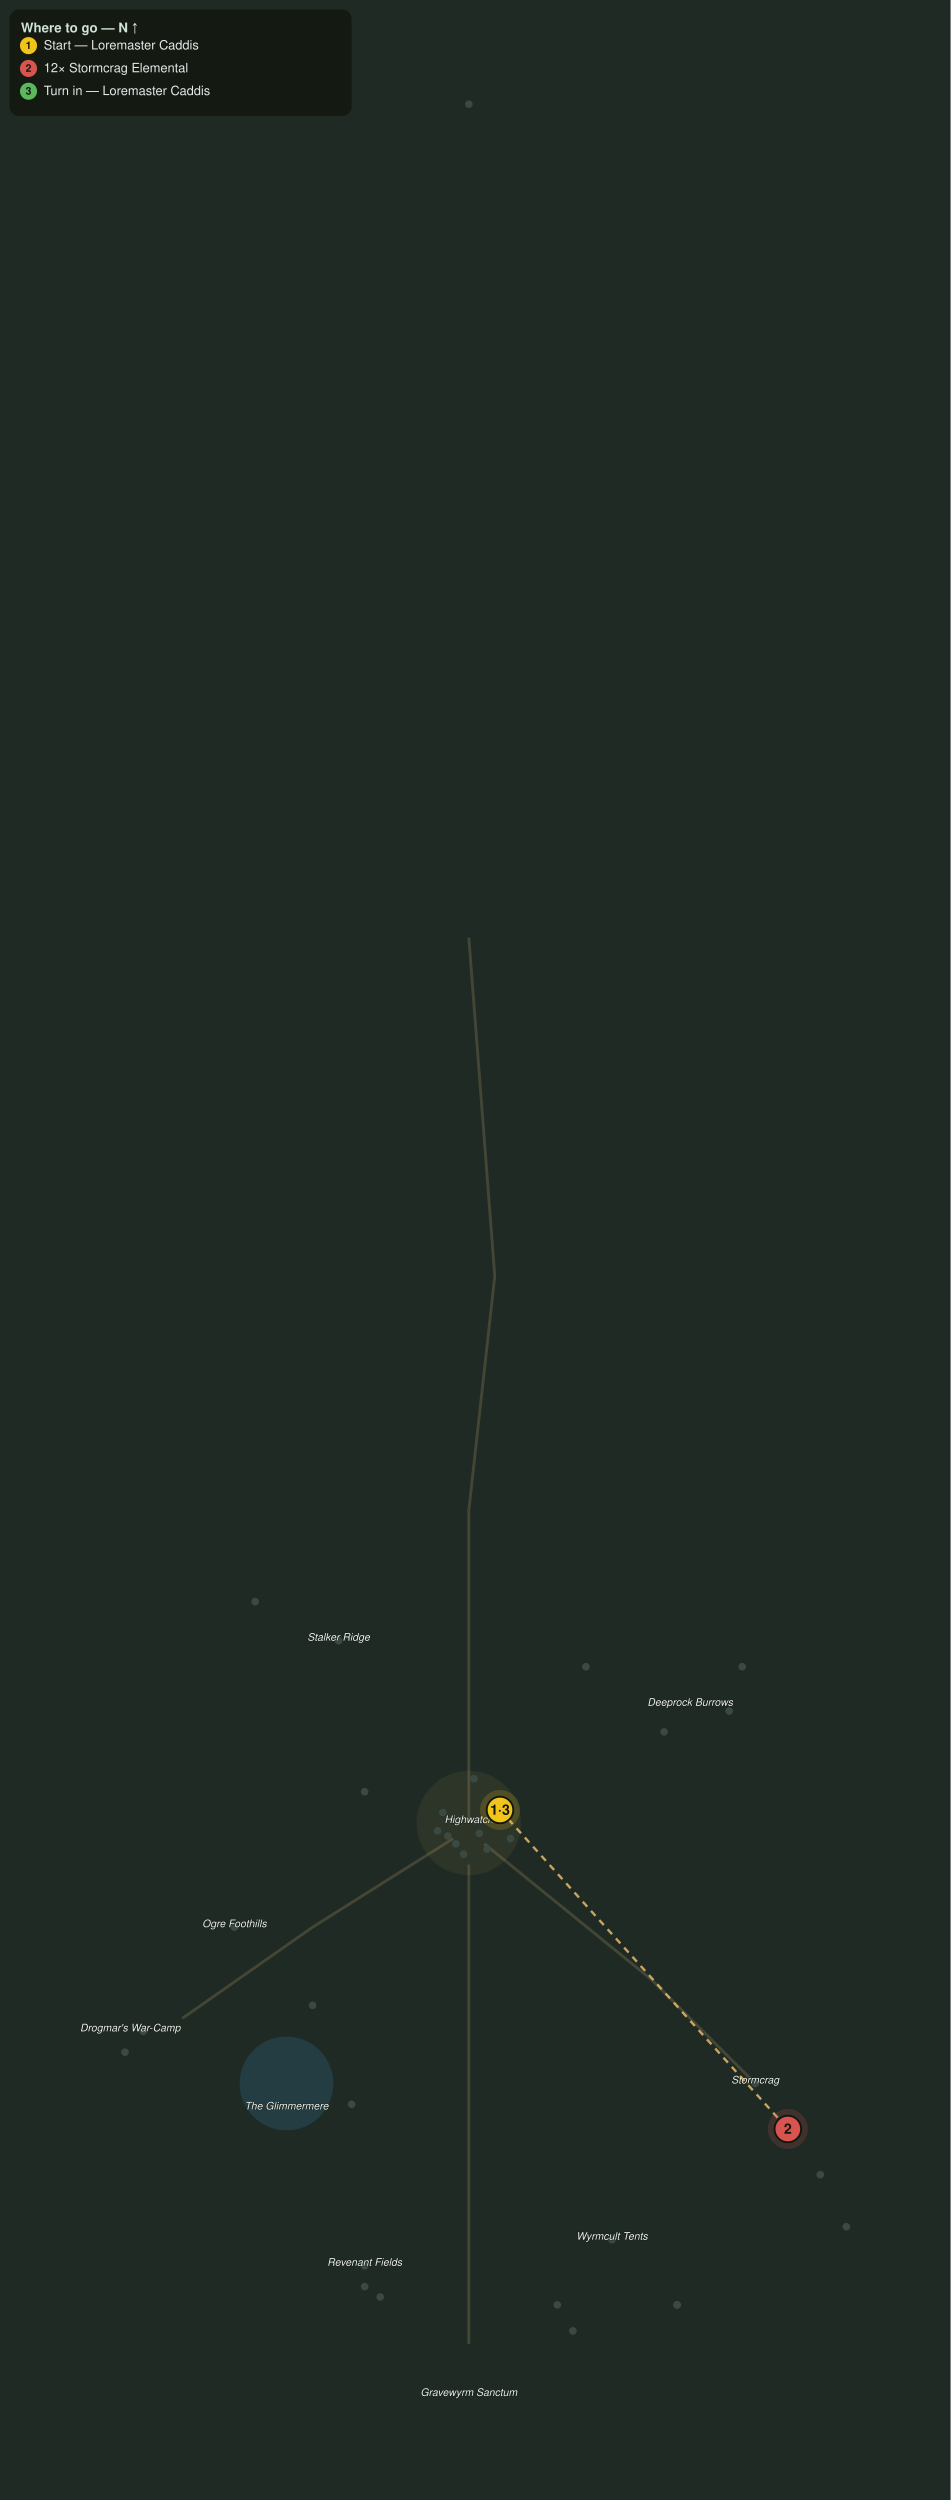
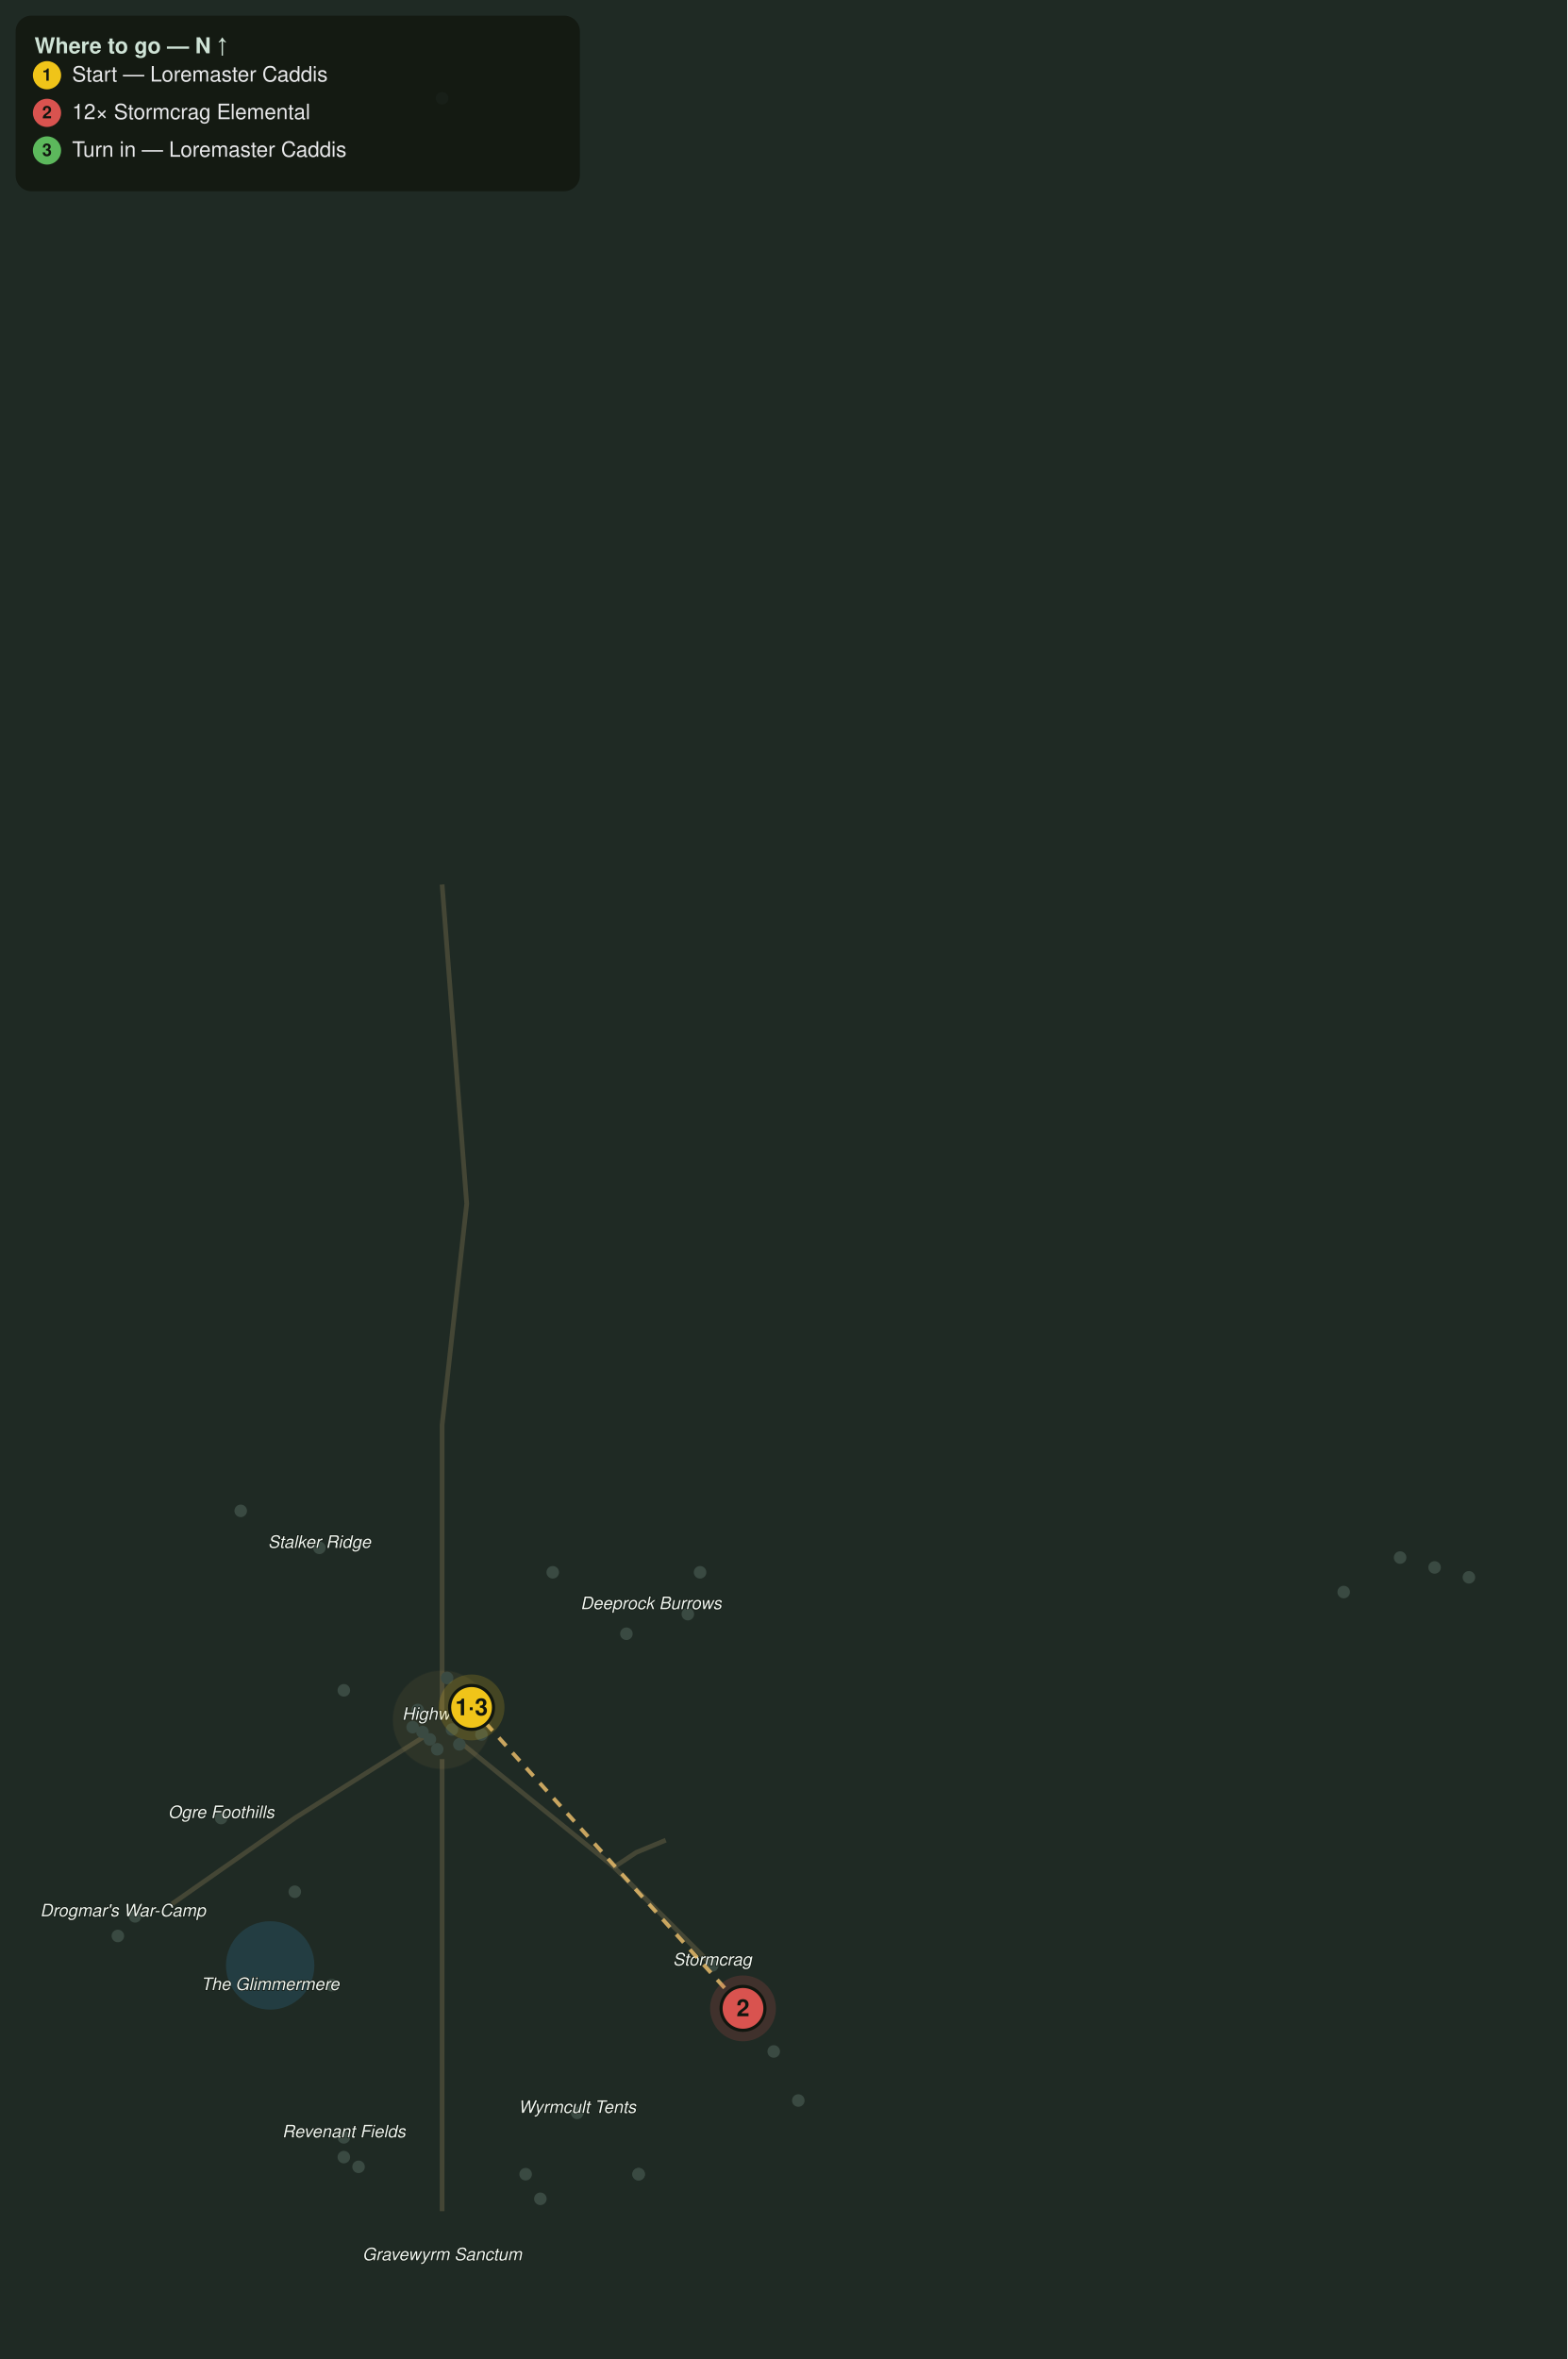
- <svg xmlns="http://www.w3.org/2000/svg" viewBox="0 0 1000 2630" font-family="Segoe UI, Helvetica, Arial, sans-serif">
-   <rect width="1000" height="2630" fill="#1f2a24" />
-   <circle cx="301.4" cy="2191.8" r="49.3" fill="#2f6f8f" opacity="0.28" />
-   <path d="M493.2 986.3 L520.5 1342.5 L493.2 1589.0 L493.2 1917.8" fill="none" stroke="#8a7a55" stroke-width="3" opacity="0.35" />
-   <path d="M476.7 1934.2 L328.8 2027.4 L191.8 2123.3" fill="none" stroke="#8a7a55" stroke-width="3" opacity="0.35" />
-   <path d="M509.6 1939.7 L684.9 2082.2 L794.5 2191.8" fill="none" stroke="#8a7a55" stroke-width="3" opacity="0.35" />
-   <path d="M493.2 1961.6 L493.2 2246.6 L493.2 2465.8" fill="none" stroke="#8a7a55" stroke-width="3" opacity="0.35" />
-   <circle cx="493.2" cy="1917.8" r="54.8" fill="#caa15a" opacity="0.08" stroke="#caa15a" stroke-width="1" stroke-opacity="0.3" />
-   <circle cx="383.6" cy="1884.9" r="4" fill="#3a4a42" />
-   <circle cx="356.2" cy="1726.0" r="4" fill="#3a4a42" />
-   <circle cx="616.4" cy="1753.4" r="4" fill="#3a4a42" />
-   <circle cx="268.5" cy="1684.9" r="4" fill="#3a4a42" />
-   <circle cx="698.6" cy="1821.9" r="4" fill="#3a4a42" />
-   <circle cx="780.8" cy="1753.4" r="4" fill="#3a4a42" />
-   <circle cx="767.1" cy="1800.0" r="4" fill="#3a4a42" />
-   <circle cx="246.6" cy="2027.4" r="4" fill="#3a4a42" />
-   <circle cx="328.8" cy="2109.6" r="4" fill="#3a4a42" />
-   <circle cx="150.7" cy="2137.0" r="4" fill="#3a4a42" />
-   <circle cx="131.5" cy="2158.9" r="4" fill="#3a4a42" />
-   <circle cx="369.9" cy="2213.7" r="4" fill="#3a4a42" />
-   <circle cx="794.5" cy="2191.8" r="4" fill="#3a4a42" />
-   <circle cx="863.0" cy="2287.7" r="4" fill="#3a4a42" />
-   <circle cx="890.4" cy="2342.5" r="4" fill="#3a4a42" />
-   <circle cx="643.8" cy="2356.2" r="4" fill="#3a4a42" />
-   <circle cx="586.3" cy="2424.7" r="4" fill="#3a4a42" />
-   <circle cx="602.7" cy="2452.1" r="4" fill="#3a4a42" />
-   <circle cx="383.6" cy="2383.6" r="4" fill="#3a4a42" />
-   <circle cx="383.6" cy="2405.5" r="4" fill="#3a4a42" />
-   <circle cx="400.0" cy="2416.4" r="4" fill="#3a4a42" />
-   <circle cx="712.3" cy="2424.7" r="4" fill="#3a4a42" />
-   <circle cx="712.3" cy="2424.7" r="4" fill="#3a4a42" />
-   <circle cx="504.1" cy="1928.8" r="4" fill="#3a4a42" />
-   <circle cx="465.8" cy="1906.8" r="4" fill="#3a4a42" />
-   <circle cx="493.2" cy="109.6" r="4" fill="#3a4a42" />
-   <circle cx="512.3" cy="1945.2" r="4" fill="#3a4a42" />
-   <circle cx="479.5" cy="1939.7" r="4" fill="#3a4a42" />
-   <circle cx="487.7" cy="1950.7" r="4" fill="#3a4a42" />
-   <circle cx="471.2" cy="1931.5" r="4" fill="#3a4a42" />
-   <circle cx="526.0" cy="1904.1" r="4" fill="#3a4a42" />
-   <circle cx="537.0" cy="1934.2" r="4" fill="#3a4a42" />
-   <circle cx="460.3" cy="1926.0" r="4" fill="#3a4a42" />
-   <circle cx="498.6" cy="1871.2" r="4" fill="#3a4a42" />
-   <circle cx="516.4" cy="1912.3" r="4" fill="#3a4a42" />
-   <text x="493.2" y="1917.8" fill="#eef4ee" font-size="11" font-style="italic" text-anchor="middle" stroke="#10160f" stroke-width="0.8" paint-order="stroke">Highwatch</text>
-   <text x="356.2" y="1726.0" fill="#eef4ee" font-size="11" font-style="italic" text-anchor="middle" stroke="#10160f" stroke-width="0.8" paint-order="stroke">Stalker Ridge</text>
-   <text x="726.0" y="1794.5" fill="#eef4ee" font-size="11" font-style="italic" text-anchor="middle" stroke="#10160f" stroke-width="0.8" paint-order="stroke">Deeprock Burrows</text>
-   <text x="246.6" y="2027.4" fill="#eef4ee" font-size="11" font-style="italic" text-anchor="middle" stroke="#10160f" stroke-width="0.8" paint-order="stroke">Ogre Foothills</text>
-   <text x="137.0" y="2137.0" fill="#eef4ee" font-size="11" font-style="italic" text-anchor="middle" stroke="#10160f" stroke-width="0.8" paint-order="stroke">Drogmar's War-Camp</text>
-   <text x="794.5" y="2191.8" fill="#eef4ee" font-size="11" font-style="italic" text-anchor="middle" stroke="#10160f" stroke-width="0.8" paint-order="stroke">Stormcrag</text>
-   <text x="301.4" y="2219.2" fill="#eef4ee" font-size="11" font-style="italic" text-anchor="middle" stroke="#10160f" stroke-width="0.8" paint-order="stroke">The Glimmermere</text>
-   <text x="643.8" y="2356.2" fill="#eef4ee" font-size="11" font-style="italic" text-anchor="middle" stroke="#10160f" stroke-width="0.8" paint-order="stroke">Wyrmcult Tents</text>
-   <text x="383.6" y="2383.6" fill="#eef4ee" font-size="11" font-style="italic" text-anchor="middle" stroke="#10160f" stroke-width="0.8" paint-order="stroke">Revenant Fields</text>
-   <text x="493.2" y="2520.5" fill="#eef4ee" font-size="11" font-style="italic" text-anchor="middle" stroke="#10160f" stroke-width="0.8" paint-order="stroke">Gravewyrm Sanctum</text>
-   <path d="M526.0 1904.1 L828.8 2239.7" fill="none" stroke="#e6bb6a" stroke-width="2.5" stroke-dasharray="7 6" opacity="0.85" />
+ <svg xmlns="http://www.w3.org/2000/svg" viewBox="0 0 1000 1505" font-family="Segoe UI, Helvetica, Arial, sans-serif">
+   <rect width="1000" height="1505" fill="#1f2a24" />
+   <circle cx="172.4" cy="1253.9" r="28.2" fill="#2f6f8f" opacity="0.28" />
+   <path d="M282.1 564.3 L297.8 768.0 L282.1 909.1 L282.1 1097.2" fill="none" stroke="#8a7a55" stroke-width="3" opacity="0.35" />
+   <path d="M272.7 1106.6 L188.1 1159.9 L109.7 1214.7" fill="none" stroke="#8a7a55" stroke-width="3" opacity="0.35" />
+   <path d="M291.5 1109.7 L391.8 1191.2 L454.5 1253.9" fill="none" stroke="#8a7a55" stroke-width="3" opacity="0.35" />
+   <path d="M282.1 1122.3 L282.1 1285.3 L282.1 1410.7" fill="none" stroke="#8a7a55" stroke-width="3" opacity="0.35" />
+   <path d="M391.8 1191.2 L406.0 1181.8 L424.8 1174.0" fill="none" stroke="#8a7a55" stroke-width="3" opacity="0.35" />
+   <circle cx="282.1" cy="1097.2" r="31.3" fill="#caa15a" opacity="0.08" stroke="#caa15a" stroke-width="1" stroke-opacity="0.3" />
+   <circle cx="219.4" cy="1078.4" r="4" fill="#3a4a42" />
+   <circle cx="203.8" cy="987.5" r="4" fill="#3a4a42" />
+   <circle cx="352.7" cy="1003.1" r="4" fill="#3a4a42" />
+   <circle cx="153.6" cy="963.9" r="4" fill="#3a4a42" />
+   <circle cx="399.7" cy="1042.3" r="4" fill="#3a4a42" />
+   <circle cx="446.7" cy="1003.1" r="4" fill="#3a4a42" />
+   <circle cx="438.9" cy="1029.8" r="4" fill="#3a4a42" />
+   <circle cx="141.1" cy="1159.9" r="4" fill="#3a4a42" />
+   <circle cx="188.1" cy="1206.9" r="4" fill="#3a4a42" />
+   <circle cx="86.2" cy="1222.6" r="4" fill="#3a4a42" />
+   <circle cx="75.2" cy="1235.1" r="4" fill="#3a4a42" />
+   <circle cx="211.6" cy="1266.5" r="4" fill="#3a4a42" />
+   <circle cx="454.5" cy="1253.9" r="4" fill="#3a4a42" />
+   <circle cx="493.7" cy="1308.8" r="4" fill="#3a4a42" />
+   <circle cx="509.4" cy="1340.1" r="4" fill="#3a4a42" />
+   <circle cx="368.3" cy="1348.0" r="4" fill="#3a4a42" />
+   <circle cx="335.4" cy="1387.1" r="4" fill="#3a4a42" />
+   <circle cx="344.8" cy="1402.8" r="4" fill="#3a4a42" />
+   <circle cx="219.4" cy="1363.6" r="4" fill="#3a4a42" />
+   <circle cx="219.4" cy="1376.2" r="4" fill="#3a4a42" />
+   <circle cx="228.8" cy="1382.4" r="4" fill="#3a4a42" />
+   <circle cx="407.5" cy="1387.1" r="4" fill="#3a4a42" />
+   <circle cx="407.5" cy="1387.1" r="4" fill="#3a4a42" />
+   <circle cx="893.4" cy="993.7" r="4" fill="#3a4a42" />
+   <circle cx="915.4" cy="1000.0" r="4" fill="#3a4a42" />
+   <circle cx="937.3" cy="1006.3" r="4" fill="#3a4a42" />
+   <circle cx="288.4" cy="1103.4" r="4" fill="#3a4a42" />
+   <circle cx="266.5" cy="1090.9" r="4" fill="#3a4a42" />
+   <circle cx="282.1" cy="62.7" r="4" fill="#3a4a42" />
+   <circle cx="293.1" cy="1112.9" r="4" fill="#3a4a42" />
+   <circle cx="274.3" cy="1109.7" r="4" fill="#3a4a42" />
+   <circle cx="279.0" cy="1116.0" r="4" fill="#3a4a42" />
+   <circle cx="269.6" cy="1105.0" r="4" fill="#3a4a42" />
+   <circle cx="300.9" cy="1089.3" r="4" fill="#3a4a42" />
+   <circle cx="307.2" cy="1106.6" r="4" fill="#3a4a42" />
+   <circle cx="263.3" cy="1101.9" r="4" fill="#3a4a42" />
+   <circle cx="857.4" cy="1015.7" r="4" fill="#3a4a42" />
+   <circle cx="285.3" cy="1070.5" r="4" fill="#3a4a42" />
+   <circle cx="295.5" cy="1094.0" r="4" fill="#3a4a42" />
+   <text x="282.1" y="1097.2" fill="#eef4ee" font-size="11" font-style="italic" text-anchor="middle" stroke="#10160f" stroke-width="0.8" paint-order="stroke">Highwatch</text>
+   <text x="203.8" y="987.5" fill="#eef4ee" font-size="11" font-style="italic" text-anchor="middle" stroke="#10160f" stroke-width="0.8" paint-order="stroke">Stalker Ridge</text>
+   <text x="415.4" y="1026.6" fill="#eef4ee" font-size="11" font-style="italic" text-anchor="middle" stroke="#10160f" stroke-width="0.8" paint-order="stroke">Deeprock Burrows</text>
+   <text x="141.1" y="1159.9" fill="#eef4ee" font-size="11" font-style="italic" text-anchor="middle" stroke="#10160f" stroke-width="0.8" paint-order="stroke">Ogre Foothills</text>
+   <text x="78.4" y="1222.6" fill="#eef4ee" font-size="11" font-style="italic" text-anchor="middle" stroke="#10160f" stroke-width="0.8" paint-order="stroke">Drogmar's War-Camp</text>
+   <text x="454.5" y="1253.9" fill="#eef4ee" font-size="11" font-style="italic" text-anchor="middle" stroke="#10160f" stroke-width="0.8" paint-order="stroke">Stormcrag</text>
+   <text x="172.4" y="1269.6" fill="#eef4ee" font-size="11" font-style="italic" text-anchor="middle" stroke="#10160f" stroke-width="0.8" paint-order="stroke">The Glimmermere</text>
+   <text x="368.3" y="1348.0" fill="#eef4ee" font-size="11" font-style="italic" text-anchor="middle" stroke="#10160f" stroke-width="0.8" paint-order="stroke">Wyrmcult Tents</text>
+   <text x="219.4" y="1363.6" fill="#eef4ee" font-size="11" font-style="italic" text-anchor="middle" stroke="#10160f" stroke-width="0.8" paint-order="stroke">Revenant Fields</text>
+   <text x="282.1" y="1442.0" fill="#eef4ee" font-size="11" font-style="italic" text-anchor="middle" stroke="#10160f" stroke-width="0.8" paint-order="stroke">Gravewyrm Sanctum</text>
+   <path d="M300.9 1089.3 L474.1 1281.3" fill="none" stroke="#e6bb6a" stroke-width="2.5" stroke-dasharray="7 6" opacity="0.85" />
  <g class="qstep" data-keys="giver,turnin" data-steps="1,3">
-     <circle cx="526.0" cy="1904.1" r="21" fill="#f0c419" opacity="0.18" />
-     <circle cx="526.0" cy="1904.1" r="14" fill="#f0c419" stroke="#11160f" stroke-width="2" />
-     <text x="526.0" y="1909.1" fill="#11160f" font-size="15" font-weight="bold" text-anchor="middle">1·3</text>
+     <circle cx="300.9" cy="1089.3" r="21" fill="#f0c419" opacity="0.18" />
+     <circle cx="300.9" cy="1089.3" r="14" fill="#f0c419" stroke="#11160f" stroke-width="2" />
+     <text x="300.9" y="1094.3" fill="#11160f" font-size="15" font-weight="bold" text-anchor="middle">1·3</text>
  </g>
  <g class="qstep" data-keys="stormcrag_elemental" data-steps="2">
-     <circle cx="828.8" cy="2239.7" r="21" fill="#d9534f" opacity="0.18" />
-     <circle cx="828.8" cy="2239.7" r="14" fill="#d9534f" stroke="#11160f" stroke-width="2" />
-     <text x="828.8" y="2244.7" fill="#11160f" font-size="15" font-weight="bold" text-anchor="middle">2</text>
+     <circle cx="474.1" cy="1281.3" r="21" fill="#d9534f" opacity="0.18" />
+     <circle cx="474.1" cy="1281.3" r="14" fill="#d9534f" stroke="#11160f" stroke-width="2" />
+     <text x="474.1" y="1286.3" fill="#11160f" font-size="15" font-weight="bold" text-anchor="middle">2</text>
  </g>
  <rect x="10" y="10" width="360" height="112" rx="10" fill="#11160f" opacity="0.82" />
  <text x="22" y="34" fill="#cfe3d6" font-size="14" font-weight="bold">Where to go — N ↑</text>
  <circle cx="30" cy="48" r="9" fill="#f0c419" />
  <text x="30" y="51.5" fill="#11160f" font-size="11" font-weight="bold" text-anchor="middle">1</text>
  <text x="46" y="52" fill="#e8e8ea" font-size="13.5">Start — Loremaster Caddis</text>
  <circle cx="30" cy="72" r="9" fill="#d9534f" />
  <text x="30" y="75.5" fill="#11160f" font-size="11" font-weight="bold" text-anchor="middle">2</text>
  <text x="46" y="76" fill="#e8e8ea" font-size="13.5">12× Stormcrag Elemental</text>
  <circle cx="30" cy="96" r="9" fill="#5cb85c" />
  <text x="30" y="99.5" fill="#11160f" font-size="11" font-weight="bold" text-anchor="middle">3</text>
  <text x="46" y="100" fill="#e8e8ea" font-size="13.5">Turn in — Loremaster Caddis</text>
</svg>
